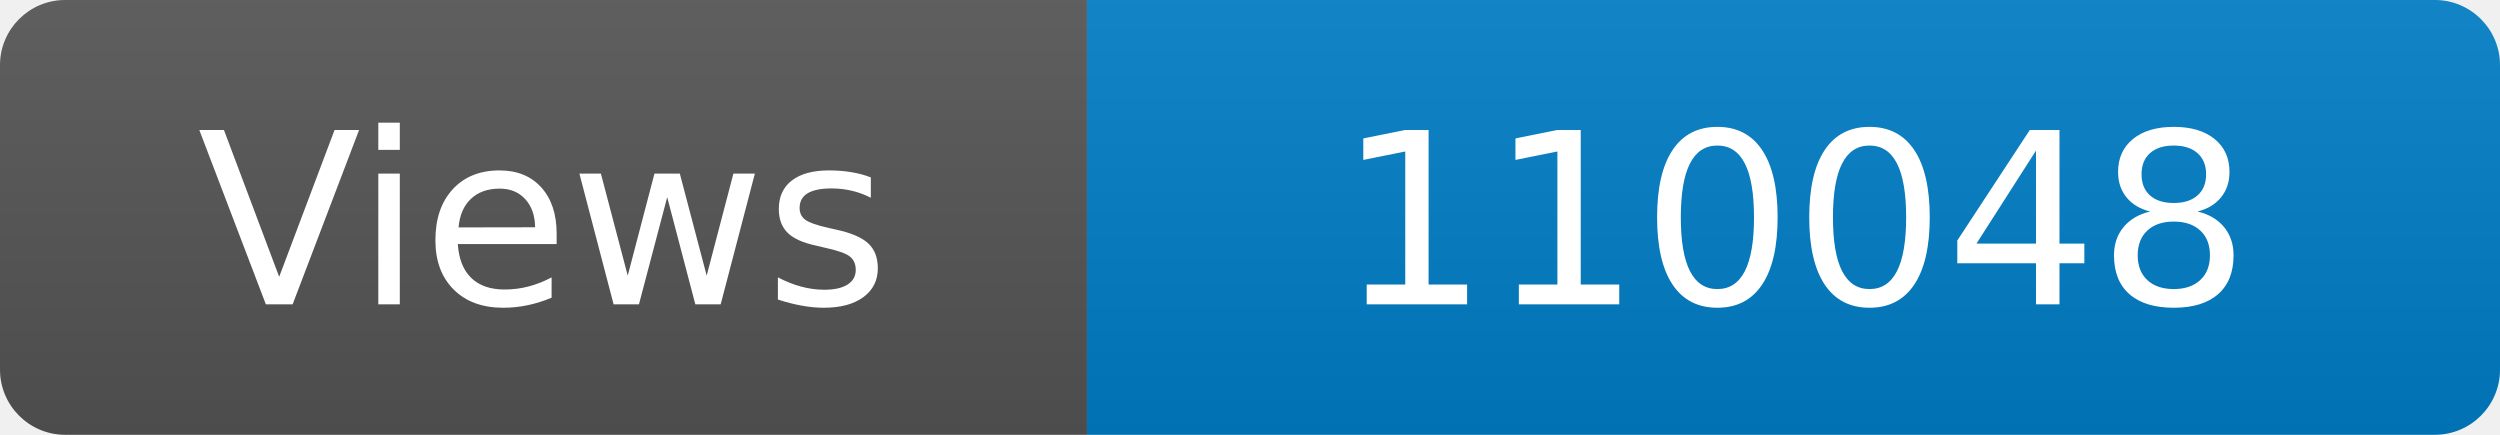
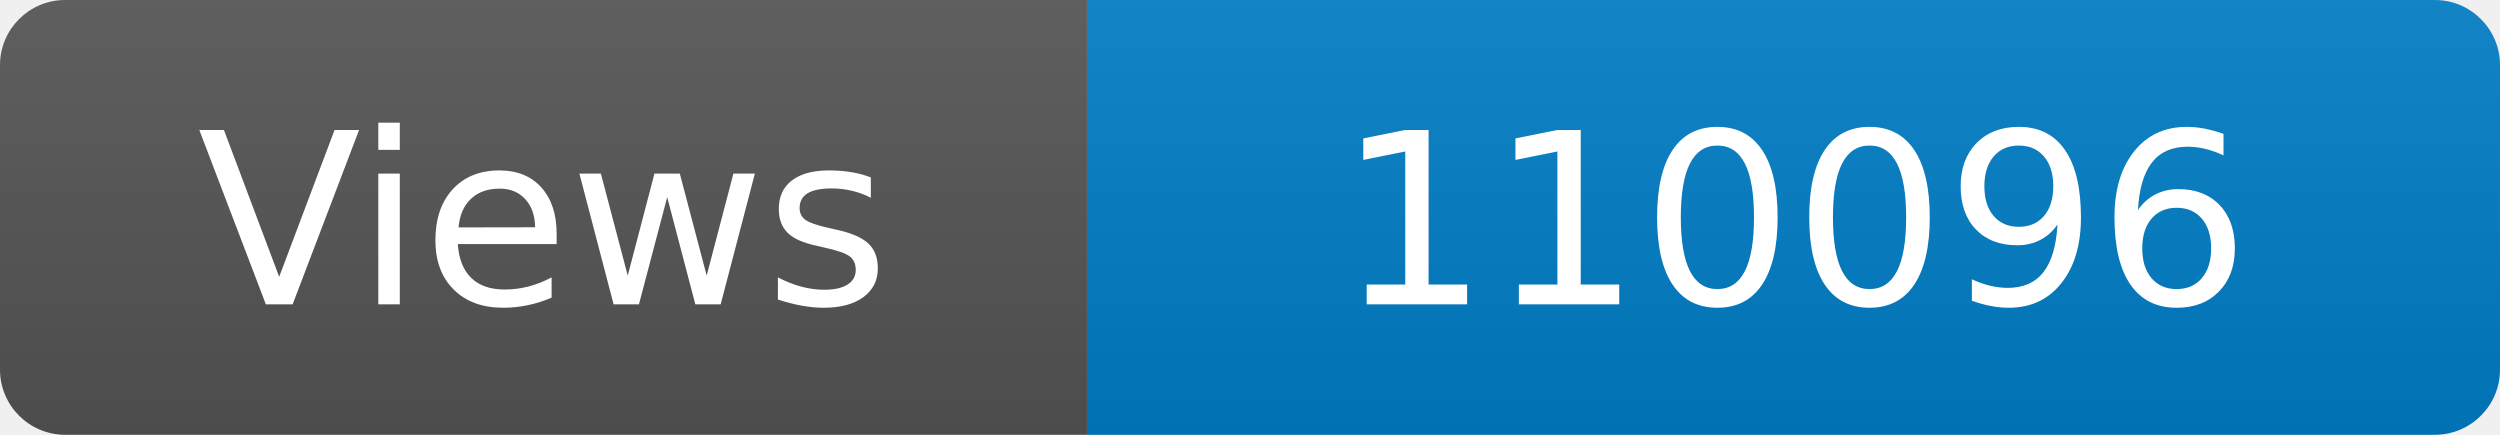
<svg xmlns="http://www.w3.org/2000/svg" width="115" height="20" role="img" aria-label="Maintained?: yes">
  <linearGradient id="s" x2="0" y2="100%">
    <stop offset="0" stop-color="#bbb" stop-opacity=".1" />
    <stop offset="1" stop-opacity=".1" />
  </linearGradient>
  <clipPath id="r">
    <rect width="115" height="20" rx="3" fill="#fff" />
  </clipPath>
  <g clip-path="url(#r)">
    <rect width="50" height="20" fill="#555" />
    <rect x="50" width="160" height="20" fill="#007ec6" />
    <rect width="115" height="20" fill="url(#s)" />
  </g>
  <g fill="#fff" text-anchor="middle" font-family="Verdana,Geneva,DejaVu Sans,sans-serif" font-size="110">
    <text x="250" y="140" transform="scale(.1)" fill="#fff">Views</text>
-     <text x="825" y="140" transform="scale(.1)" fill="#fff">110048</text>
+     <text x="825" y="140" transform="scale(.1)" fill="#fff">110096</text>
  </g>
</svg>
